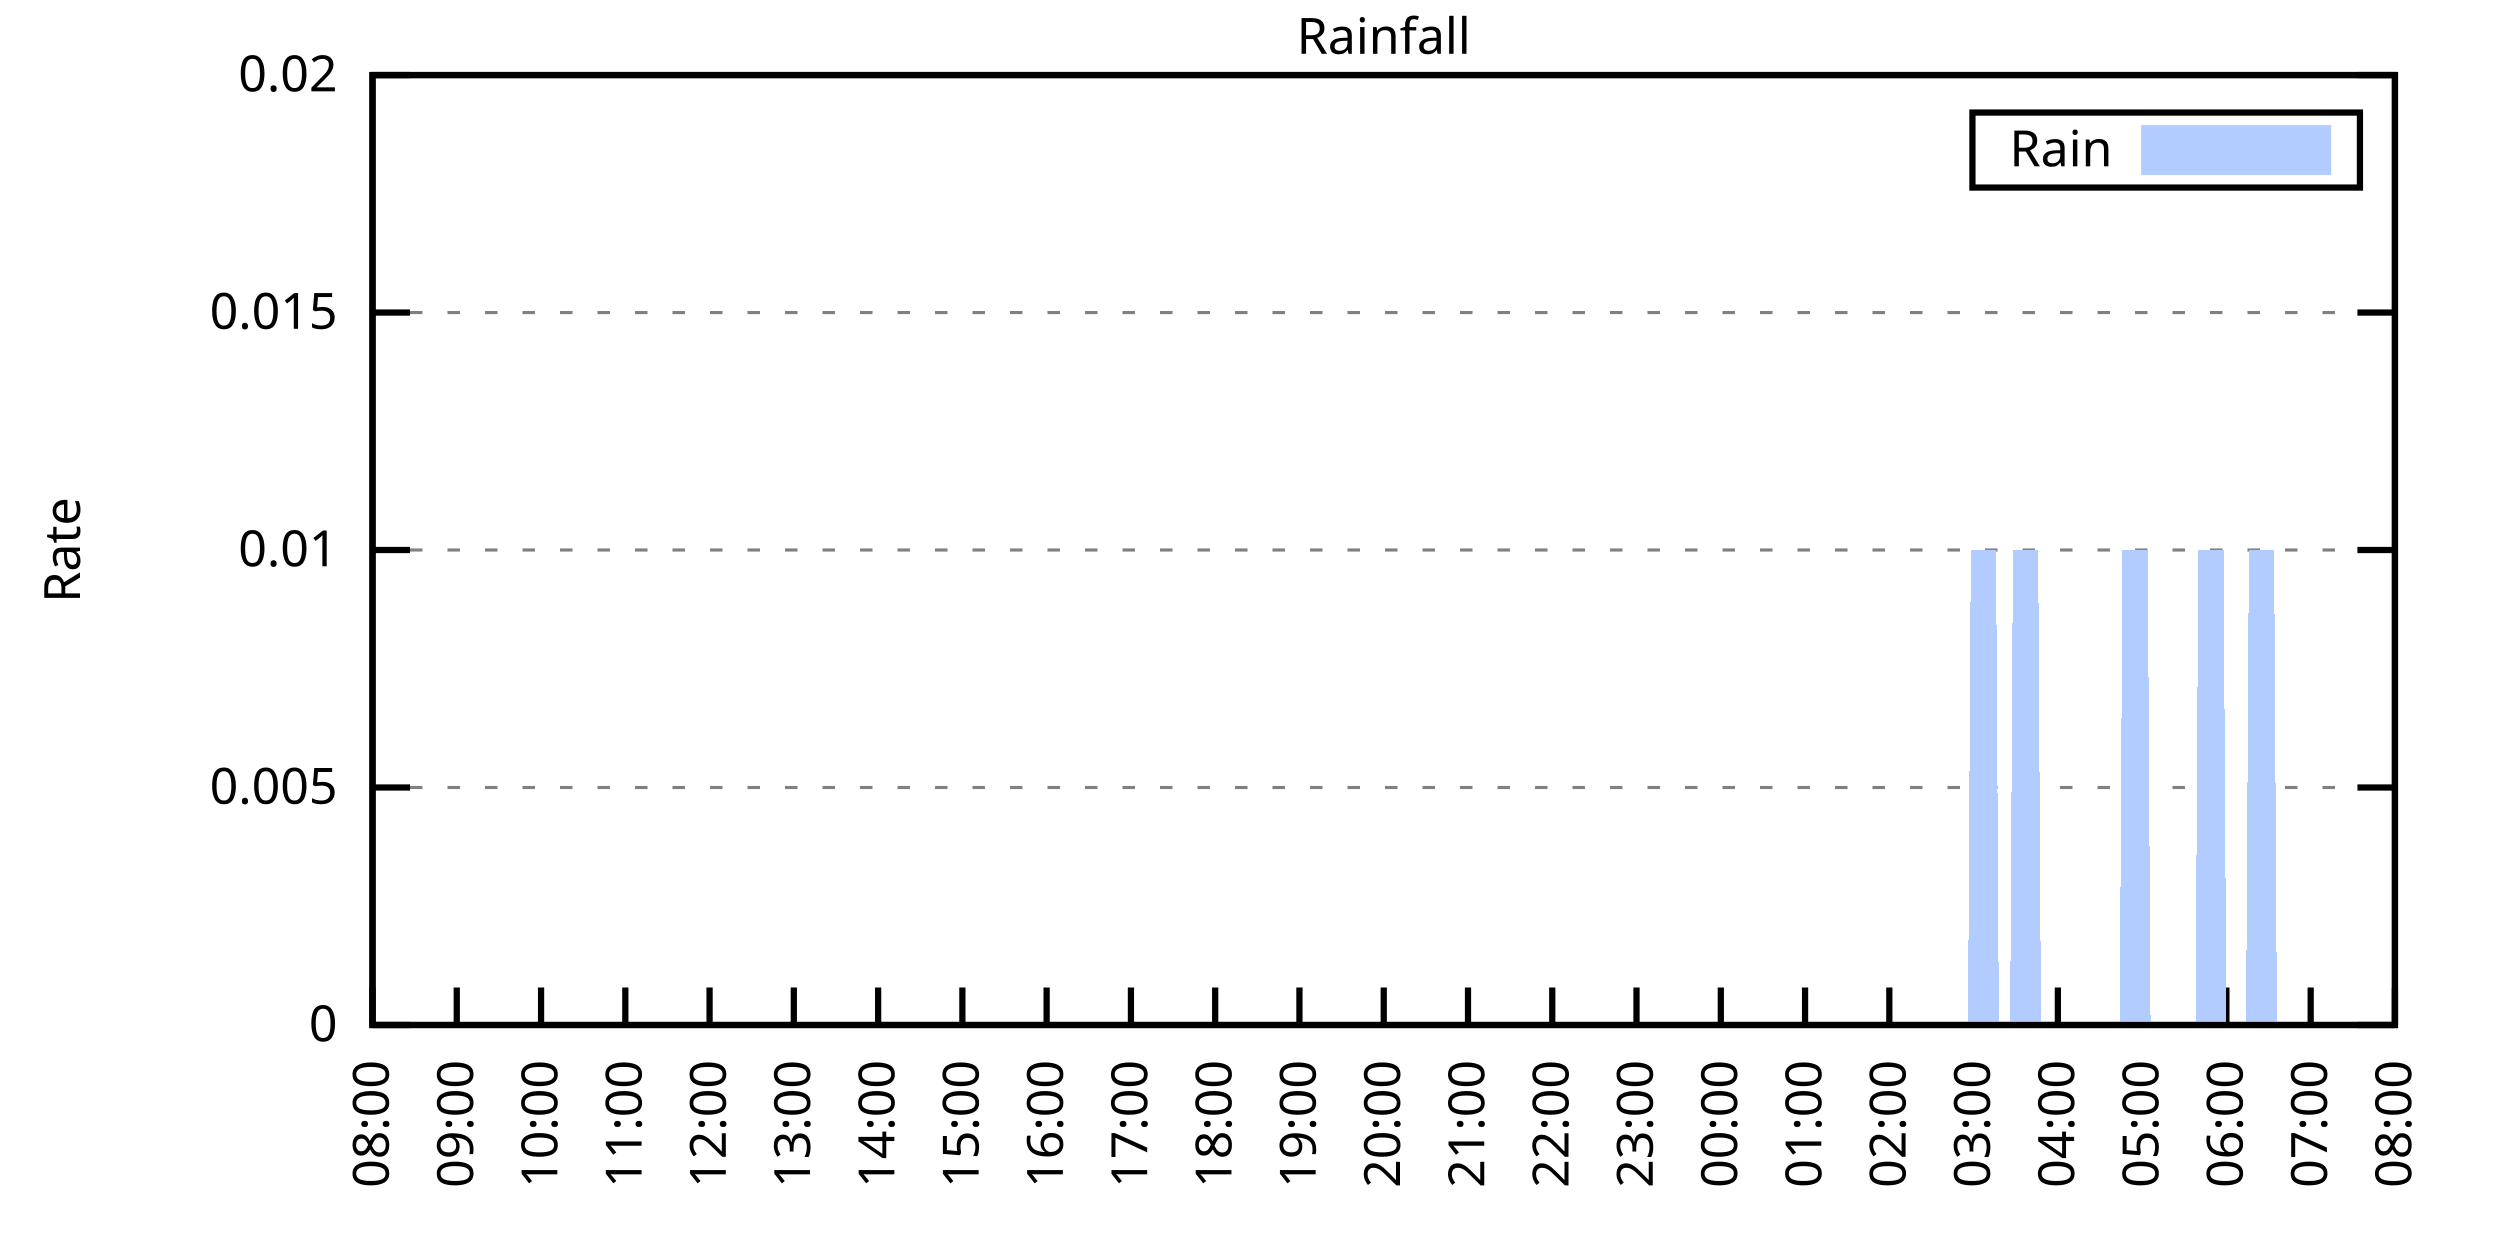
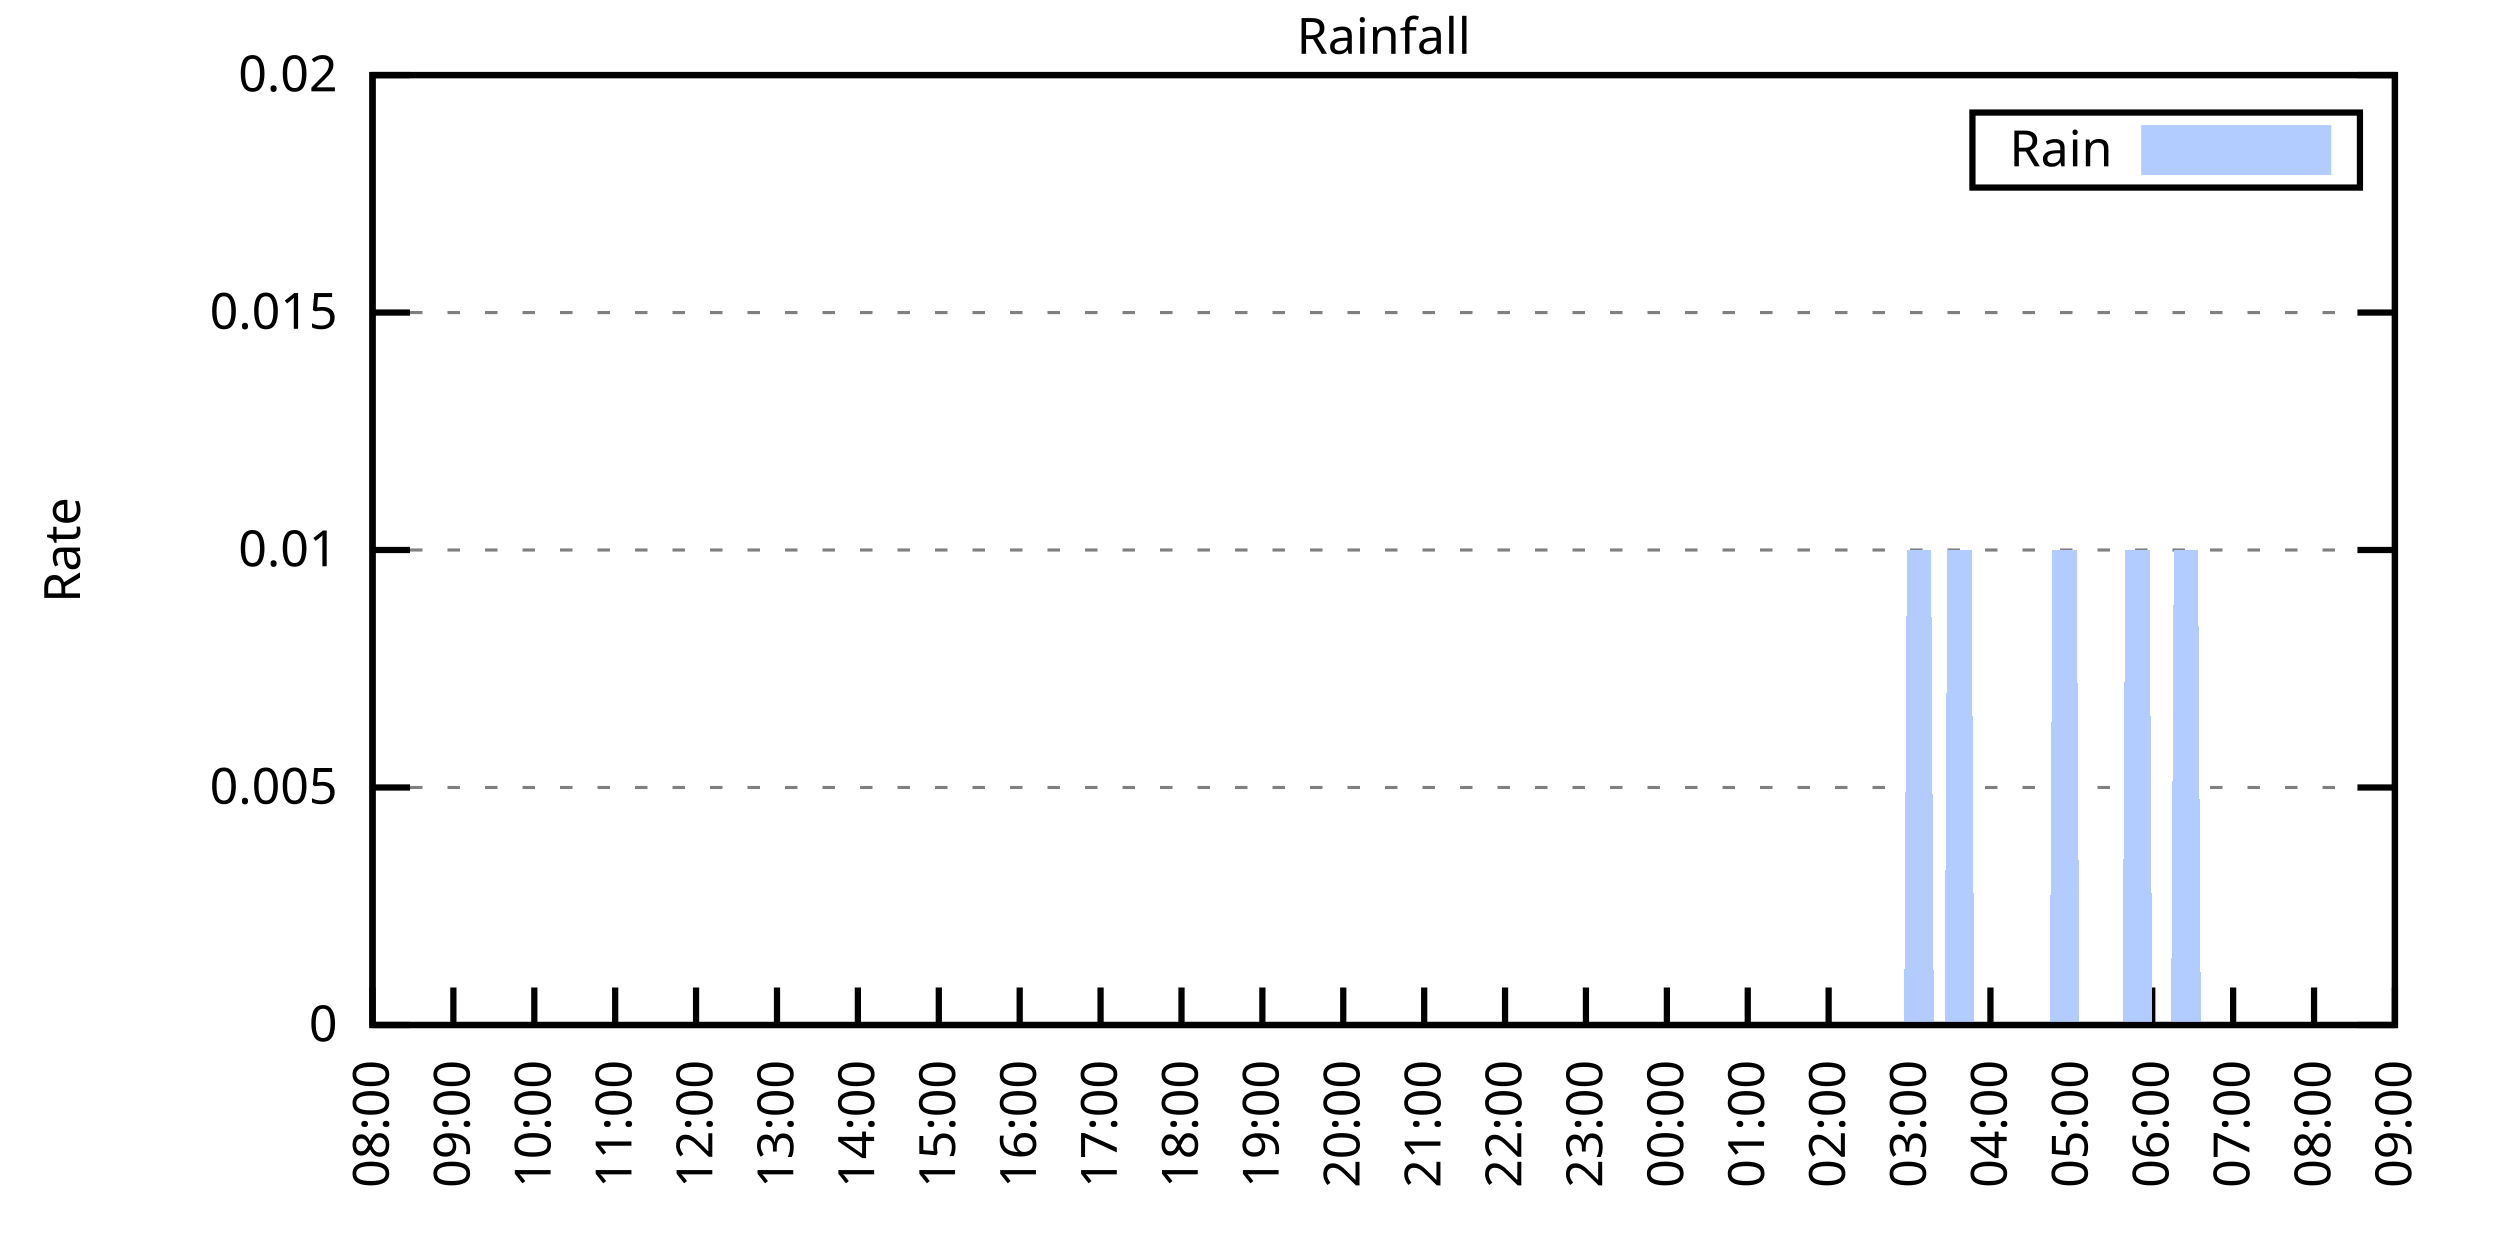
<svg xmlns="http://www.w3.org/2000/svg" xmlns:xlink="http://www.w3.org/1999/xlink" width="400" height="200" viewBox="0 0 400 200">
  <g id="gnuplot_canvas">
    <rect x="0" y="0" width="400" height="200" fill="none" />
    <defs>
      <circle id="gpDot" r="0.5" stroke-width="0.5" stroke="currentColor" />
      <path id="gpPt0" stroke-width="0.333" stroke="currentColor" d="M-1,0 h2 M0,-1 v2" />
      <path id="gpPt1" stroke-width="0.333" stroke="currentColor" d="M-1,-1 L1,1 M1,-1 L-1,1" />
      <path id="gpPt2" stroke-width="0.333" stroke="currentColor" d="M-1,0 L1,0 M0,-1 L0,1 M-1,-1 L1,1 M-1,1 L1,-1" />
      <rect id="gpPt3" stroke-width="0.333" stroke="currentColor" x="-1" y="-1" width="2" height="2" />
      <rect id="gpPt4" stroke-width="0.333" stroke="currentColor" fill="currentColor" x="-1" y="-1" width="2" height="2" />
      <circle id="gpPt5" stroke-width="0.333" stroke="currentColor" cx="0" cy="0" r="1" />
      <use xlink:href="#gpPt5" id="gpPt6" fill="currentColor" stroke="none" />
      <path id="gpPt7" stroke-width="0.333" stroke="currentColor" d="M0,-1.33 L-1.33,0.67 L1.33,0.67 z" />
      <use xlink:href="#gpPt7" id="gpPt8" fill="currentColor" stroke="none" />
      <use xlink:href="#gpPt7" id="gpPt9" stroke="currentColor" transform="rotate(180)" />
      <use xlink:href="#gpPt9" id="gpPt10" fill="currentColor" stroke="none" />
      <use xlink:href="#gpPt3" id="gpPt11" stroke="currentColor" transform="rotate(45)" />
      <use xlink:href="#gpPt11" id="gpPt12" fill="currentColor" stroke="none" />
      <path id="gpPt13" stroke-width="0.333" stroke="currentColor" d="M0,1.330 L1.265,0.411 L0.782,-1.067 L-0.782,-1.076 L-1.265,0.411 z" />
      <use xlink:href="#gpPt13" id="gpPt14" fill="currentColor" stroke="none" />
      <filter id="textbox" filterUnits="objectBoundingBox" x="0" y="0" height="1" width="1">
        <feFlood flood-color="white" flood-opacity="1" result="bgnd" />
        <feComposite in="SourceGraphic" in2="bgnd" operator="atop" />
      </filter>
      <filter id="greybox" filterUnits="objectBoundingBox" x="0" y="0" height="1" width="1">
        <feFlood flood-color="lightgrey" flood-opacity="1" result="grey" />
        <feComposite in="SourceGraphic" in2="grey" operator="atop" />
      </filter>
    </defs>
    <g fill="none" color="white" stroke="currentColor" stroke-width="1.00" stroke-linecap="butt" stroke-linejoin="miter">
</g>
    <g fill="none" color="black" stroke="currentColor" stroke-width="1.00" stroke-linecap="butt" stroke-linejoin="miter">
      <g stroke="none" shape-rendering="crispEdges">
        <polygon fill="rgb(255, 255, 255)" points="59.60,164.00 383.18,164.00 383.18,12.02 59.60,12.02 " />
      </g>
    </g>
    <g fill="none" color="black" stroke="currentColor" stroke-width="1.00" stroke-linecap="butt" stroke-linejoin="miter">
</g>
    <g fill="none" color="black" stroke="black" stroke-width="0.50" stroke-linecap="butt" stroke-linejoin="miter">
</g>
    <g fill="none" color="gray" stroke="currentColor" stroke-width="0.50" stroke-linecap="butt" stroke-linejoin="miter">
      <path stroke="gray" stroke-dasharray="2,4" class="gridline" d="M59.60,164.00 L383.19,164.00  " />
    </g>
    <g fill="none" color="gray" stroke="gray" stroke-width="1.00" stroke-linecap="butt" stroke-linejoin="miter">
</g>
    <g fill="none" color="black" stroke="currentColor" stroke-width="1.00" stroke-linecap="butt" stroke-linejoin="miter">
      <path stroke="black" d="M59.60,164.00 L65.60,164.00 M383.19,164.00 L377.19,164.00  " />
      <g transform="translate(54.00,166.60)" stroke="none" fill="black" font-family="Sans" font-size="8.00" text-anchor="end">
        <text>
          <tspan font-family="Sans"> 0</tspan>
        </text>
      </g>
    </g>
    <g fill="none" color="black" stroke="currentColor" stroke-width="1.00" stroke-linecap="butt" stroke-linejoin="miter">
</g>
    <g fill="none" color="black" stroke="black" stroke-width="0.50" stroke-linecap="butt" stroke-linejoin="miter">
</g>
    <g fill="none" color="gray" stroke="currentColor" stroke-width="0.50" stroke-linecap="butt" stroke-linejoin="miter">
      <path stroke="gray" stroke-dasharray="2,4" class="gridline" d="M59.60,126.00 L383.19,126.00  " />
    </g>
    <g fill="none" color="gray" stroke="gray" stroke-width="1.00" stroke-linecap="butt" stroke-linejoin="miter">
</g>
    <g fill="none" color="black" stroke="currentColor" stroke-width="1.00" stroke-linecap="butt" stroke-linejoin="miter">
      <path stroke="black" d="M59.60,126.00 L65.60,126.00 M383.19,126.00 L377.19,126.00  " />
      <g transform="translate(54.00,128.60)" stroke="none" fill="black" font-family="Sans" font-size="8.00" text-anchor="end">
        <text>
          <tspan font-family="Sans"> 0.005</tspan>
        </text>
      </g>
    </g>
    <g fill="none" color="black" stroke="currentColor" stroke-width="1.00" stroke-linecap="butt" stroke-linejoin="miter">
</g>
    <g fill="none" color="black" stroke="black" stroke-width="0.50" stroke-linecap="butt" stroke-linejoin="miter">
</g>
    <g fill="none" color="gray" stroke="currentColor" stroke-width="0.50" stroke-linecap="butt" stroke-linejoin="miter">
      <path stroke="gray" stroke-dasharray="2,4" class="gridline" d="M59.60,88.00 L383.19,88.00  " />
    </g>
    <g fill="none" color="gray" stroke="gray" stroke-width="1.00" stroke-linecap="butt" stroke-linejoin="miter">
</g>
    <g fill="none" color="black" stroke="currentColor" stroke-width="1.00" stroke-linecap="butt" stroke-linejoin="miter">
      <path stroke="black" d="M59.60,88.00 L65.60,88.00 M383.19,88.00 L377.19,88.00  " />
      <g transform="translate(54.00,90.60)" stroke="none" fill="black" font-family="Sans" font-size="8.00" text-anchor="end">
        <text>
          <tspan font-family="Sans"> 0.01</tspan>
        </text>
      </g>
    </g>
    <g fill="none" color="black" stroke="currentColor" stroke-width="1.00" stroke-linecap="butt" stroke-linejoin="miter">
</g>
    <g fill="none" color="black" stroke="black" stroke-width="0.50" stroke-linecap="butt" stroke-linejoin="miter">
</g>
    <g fill="none" color="gray" stroke="currentColor" stroke-width="0.50" stroke-linecap="butt" stroke-linejoin="miter">
      <path stroke="gray" stroke-dasharray="2,4" class="gridline" d="M59.60,50.01 L383.19,50.01  " />
    </g>
    <g fill="none" color="gray" stroke="gray" stroke-width="1.00" stroke-linecap="butt" stroke-linejoin="miter">
</g>
    <g fill="none" color="black" stroke="currentColor" stroke-width="1.00" stroke-linecap="butt" stroke-linejoin="miter">
      <path stroke="black" d="M59.60,50.01 L65.60,50.01 M383.19,50.01 L377.19,50.01  " />
      <g transform="translate(54.00,52.61)" stroke="none" fill="black" font-family="Sans" font-size="8.00" text-anchor="end">
        <text>
          <tspan font-family="Sans"> 0.015</tspan>
        </text>
      </g>
    </g>
    <g fill="none" color="black" stroke="currentColor" stroke-width="1.00" stroke-linecap="butt" stroke-linejoin="miter">
</g>
    <g fill="none" color="black" stroke="black" stroke-width="0.50" stroke-linecap="butt" stroke-linejoin="miter">
</g>
    <g fill="none" color="gray" stroke="currentColor" stroke-width="0.50" stroke-linecap="butt" stroke-linejoin="miter">
      <path stroke="gray" stroke-dasharray="2,4" class="gridline" d="M59.60,12.01 L383.19,12.01  " />
    </g>
    <g fill="none" color="gray" stroke="gray" stroke-width="1.00" stroke-linecap="butt" stroke-linejoin="miter">
</g>
    <g fill="none" color="black" stroke="currentColor" stroke-width="1.00" stroke-linecap="butt" stroke-linejoin="miter">
      <path stroke="black" d="M59.60,12.01 L65.60,12.01 M383.19,12.01 L377.19,12.01  " />
      <g transform="translate(54.00,14.61)" stroke="none" fill="black" font-family="Sans" font-size="8.00" text-anchor="end">
        <text>
          <tspan font-family="Sans"> 0.02</tspan>
        </text>
      </g>
    </g>
    <g fill="none" color="black" stroke="currentColor" stroke-width="1.00" stroke-linecap="butt" stroke-linejoin="miter">
      <path stroke="black" d="M59.60,164.00 L59.60,158.00  " />
      <g transform="translate(62.20,169.60) rotate(270.00)" stroke="none" fill="black" font-family="Sans" font-size="8.00" text-anchor="end">
        <text>
          <tspan font-family="Sans">08:00</tspan>
        </text>
      </g>
    </g>
    <g fill="none" color="black" stroke="currentColor" stroke-width="1.00" stroke-linecap="butt" stroke-linejoin="miter">
-       <path stroke="black" d="M73.08,164.00 L73.08,158.00  " />
-       <g transform="translate(75.68,169.60) rotate(270.00)" stroke="none" fill="black" font-family="Sans" font-size="8.00" text-anchor="end">
+       <path stroke="black" d="M72.54,164.00 L72.54,158.00  " />
+       <g transform="translate(75.14,169.60) rotate(270.00)" stroke="none" fill="black" font-family="Sans" font-size="8.00" text-anchor="end">
        <text>
          <tspan font-family="Sans">09:00</tspan>
        </text>
      </g>
    </g>
    <g fill="none" color="black" stroke="currentColor" stroke-width="1.00" stroke-linecap="butt" stroke-linejoin="miter">
-       <path stroke="black" d="M86.57,164.00 L86.57,158.00  " />
-       <g transform="translate(89.17,169.60) rotate(270.00)" stroke="none" fill="black" font-family="Sans" font-size="8.00" text-anchor="end">
+       <path stroke="black" d="M85.49,164.00 L85.49,158.00  " />
+       <g transform="translate(88.09,169.60) rotate(270.00)" stroke="none" fill="black" font-family="Sans" font-size="8.00" text-anchor="end">
        <text>
          <tspan font-family="Sans">10:00</tspan>
        </text>
      </g>
    </g>
    <g fill="none" color="black" stroke="currentColor" stroke-width="1.00" stroke-linecap="butt" stroke-linejoin="miter">
-       <path stroke="black" d="M100.05,164.00 L100.05,158.00  " />
-       <g transform="translate(102.65,169.60) rotate(270.00)" stroke="none" fill="black" font-family="Sans" font-size="8.00" text-anchor="end">
+       <path stroke="black" d="M98.43,164.00 L98.43,158.00  " />
+       <g transform="translate(101.03,169.60) rotate(270.00)" stroke="none" fill="black" font-family="Sans" font-size="8.00" text-anchor="end">
        <text>
          <tspan font-family="Sans">11:00</tspan>
        </text>
      </g>
    </g>
    <g fill="none" color="black" stroke="currentColor" stroke-width="1.00" stroke-linecap="butt" stroke-linejoin="miter">
-       <path stroke="black" d="M113.53,164.00 L113.53,158.00  " />
-       <g transform="translate(116.13,169.60) rotate(270.00)" stroke="none" fill="black" font-family="Sans" font-size="8.00" text-anchor="end">
+       <path stroke="black" d="M111.37,164.00 L111.37,158.00  " />
+       <g transform="translate(113.97,169.60) rotate(270.00)" stroke="none" fill="black" font-family="Sans" font-size="8.00" text-anchor="end">
        <text>
          <tspan font-family="Sans">12:00</tspan>
        </text>
      </g>
    </g>
    <g fill="none" color="black" stroke="currentColor" stroke-width="1.00" stroke-linecap="butt" stroke-linejoin="miter">
-       <path stroke="black" d="M127.01,164.00 L127.01,158.00  " />
-       <g transform="translate(129.61,169.60) rotate(270.00)" stroke="none" fill="black" font-family="Sans" font-size="8.00" text-anchor="end">
+       <path stroke="black" d="M124.32,164.00 L124.32,158.00  " />
+       <g transform="translate(126.92,169.60) rotate(270.00)" stroke="none" fill="black" font-family="Sans" font-size="8.00" text-anchor="end">
        <text>
          <tspan font-family="Sans">13:00</tspan>
        </text>
      </g>
    </g>
    <g fill="none" color="black" stroke="currentColor" stroke-width="1.00" stroke-linecap="butt" stroke-linejoin="miter">
-       <path stroke="black" d="M140.50,164.00 L140.50,158.00  " />
-       <g transform="translate(143.10,169.60) rotate(270.00)" stroke="none" fill="black" font-family="Sans" font-size="8.00" text-anchor="end">
+       <path stroke="black" d="M137.26,164.00 L137.26,158.00  " />
+       <g transform="translate(139.86,169.60) rotate(270.00)" stroke="none" fill="black" font-family="Sans" font-size="8.00" text-anchor="end">
        <text>
          <tspan font-family="Sans">14:00</tspan>
        </text>
      </g>
    </g>
    <g fill="none" color="black" stroke="currentColor" stroke-width="1.00" stroke-linecap="butt" stroke-linejoin="miter">
-       <path stroke="black" d="M153.98,164.00 L153.98,158.00  " />
-       <g transform="translate(156.58,169.60) rotate(270.00)" stroke="none" fill="black" font-family="Sans" font-size="8.00" text-anchor="end">
+       <path stroke="black" d="M150.21,164.00 L150.21,158.00  " />
+       <g transform="translate(152.81,169.60) rotate(270.00)" stroke="none" fill="black" font-family="Sans" font-size="8.00" text-anchor="end">
        <text>
          <tspan font-family="Sans">15:00</tspan>
        </text>
      </g>
    </g>
    <g fill="none" color="black" stroke="currentColor" stroke-width="1.00" stroke-linecap="butt" stroke-linejoin="miter">
-       <path stroke="black" d="M167.46,164.00 L167.46,158.00  " />
-       <g transform="translate(170.06,169.60) rotate(270.00)" stroke="none" fill="black" font-family="Sans" font-size="8.00" text-anchor="end">
+       <path stroke="black" d="M163.15,164.00 L163.15,158.00  " />
+       <g transform="translate(165.75,169.60) rotate(270.00)" stroke="none" fill="black" font-family="Sans" font-size="8.00" text-anchor="end">
        <text>
          <tspan font-family="Sans">16:00</tspan>
        </text>
      </g>
    </g>
    <g fill="none" color="black" stroke="currentColor" stroke-width="1.00" stroke-linecap="butt" stroke-linejoin="miter">
-       <path stroke="black" d="M180.95,164.00 L180.95,158.00  " />
-       <g transform="translate(183.55,169.60) rotate(270.00)" stroke="none" fill="black" font-family="Sans" font-size="8.00" text-anchor="end">
+       <path stroke="black" d="M176.09,164.00 L176.09,158.00  " />
+       <g transform="translate(178.69,169.60) rotate(270.00)" stroke="none" fill="black" font-family="Sans" font-size="8.00" text-anchor="end">
        <text>
          <tspan font-family="Sans">17:00</tspan>
        </text>
      </g>
    </g>
    <g fill="none" color="black" stroke="currentColor" stroke-width="1.00" stroke-linecap="butt" stroke-linejoin="miter">
-       <path stroke="black" d="M194.43,164.00 L194.43,158.00  " />
-       <g transform="translate(197.03,169.60) rotate(270.00)" stroke="none" fill="black" font-family="Sans" font-size="8.00" text-anchor="end">
+       <path stroke="black" d="M189.04,164.00 L189.04,158.00  " />
+       <g transform="translate(191.64,169.60) rotate(270.00)" stroke="none" fill="black" font-family="Sans" font-size="8.00" text-anchor="end">
        <text>
          <tspan font-family="Sans">18:00</tspan>
        </text>
      </g>
    </g>
    <g fill="none" color="black" stroke="currentColor" stroke-width="1.00" stroke-linecap="butt" stroke-linejoin="miter">
-       <path stroke="black" d="M207.91,164.00 L207.91,158.00  " />
-       <g transform="translate(210.51,169.60) rotate(270.00)" stroke="none" fill="black" font-family="Sans" font-size="8.00" text-anchor="end">
+       <path stroke="black" d="M201.98,164.00 L201.98,158.00  " />
+       <g transform="translate(204.58,169.60) rotate(270.00)" stroke="none" fill="black" font-family="Sans" font-size="8.00" text-anchor="end">
        <text>
          <tspan font-family="Sans">19:00</tspan>
        </text>
      </g>
    </g>
    <g fill="none" color="black" stroke="currentColor" stroke-width="1.00" stroke-linecap="butt" stroke-linejoin="miter">
-       <path stroke="black" d="M221.40,164.00 L221.40,158.00  " />
-       <g transform="translate(224.00,169.60) rotate(270.00)" stroke="none" fill="black" font-family="Sans" font-size="8.00" text-anchor="end">
+       <path stroke="black" d="M214.92,164.00 L214.92,158.00  " />
+       <g transform="translate(217.52,169.60) rotate(270.00)" stroke="none" fill="black" font-family="Sans" font-size="8.00" text-anchor="end">
        <text>
          <tspan font-family="Sans">20:00</tspan>
        </text>
      </g>
    </g>
    <g fill="none" color="black" stroke="currentColor" stroke-width="1.00" stroke-linecap="butt" stroke-linejoin="miter">
-       <path stroke="black" d="M234.88,164.00 L234.88,158.00  " />
-       <g transform="translate(237.48,169.60) rotate(270.00)" stroke="none" fill="black" font-family="Sans" font-size="8.00" text-anchor="end">
+       <path stroke="black" d="M227.87,164.00 L227.87,158.00  " />
+       <g transform="translate(230.47,169.60) rotate(270.00)" stroke="none" fill="black" font-family="Sans" font-size="8.00" text-anchor="end">
        <text>
          <tspan font-family="Sans">21:00</tspan>
        </text>
      </g>
    </g>
    <g fill="none" color="black" stroke="currentColor" stroke-width="1.00" stroke-linecap="butt" stroke-linejoin="miter">
-       <path stroke="black" d="M248.36,164.00 L248.36,158.00  " />
-       <g transform="translate(250.96,169.60) rotate(270.00)" stroke="none" fill="black" font-family="Sans" font-size="8.00" text-anchor="end">
+       <path stroke="black" d="M240.81,164.00 L240.81,158.00  " />
+       <g transform="translate(243.41,169.60) rotate(270.00)" stroke="none" fill="black" font-family="Sans" font-size="8.00" text-anchor="end">
        <text>
          <tspan font-family="Sans">22:00</tspan>
        </text>
      </g>
    </g>
    <g fill="none" color="black" stroke="currentColor" stroke-width="1.00" stroke-linecap="butt" stroke-linejoin="miter">
-       <path stroke="black" d="M261.84,164.00 L261.84,158.00  " />
-       <g transform="translate(264.44,169.60) rotate(270.00)" stroke="none" fill="black" font-family="Sans" font-size="8.00" text-anchor="end">
+       <path stroke="black" d="M253.75,164.00 L253.75,158.00  " />
+       <g transform="translate(256.35,169.60) rotate(270.00)" stroke="none" fill="black" font-family="Sans" font-size="8.00" text-anchor="end">
        <text>
          <tspan font-family="Sans">23:00</tspan>
        </text>
      </g>
    </g>
    <g fill="none" color="black" stroke="currentColor" stroke-width="1.00" stroke-linecap="butt" stroke-linejoin="miter">
-       <path stroke="black" d="M275.33,164.00 L275.33,158.00  " />
-       <g transform="translate(277.93,169.60) rotate(270.00)" stroke="none" fill="black" font-family="Sans" font-size="8.00" text-anchor="end">
+       <path stroke="black" d="M266.70,164.00 L266.70,158.00  " />
+       <g transform="translate(269.30,169.60) rotate(270.00)" stroke="none" fill="black" font-family="Sans" font-size="8.00" text-anchor="end">
        <text>
          <tspan font-family="Sans">00:00</tspan>
        </text>
      </g>
    </g>
    <g fill="none" color="black" stroke="currentColor" stroke-width="1.00" stroke-linecap="butt" stroke-linejoin="miter">
-       <path stroke="black" d="M288.81,164.00 L288.81,158.00  " />
-       <g transform="translate(291.41,169.60) rotate(270.00)" stroke="none" fill="black" font-family="Sans" font-size="8.00" text-anchor="end">
+       <path stroke="black" d="M279.64,164.00 L279.64,158.00  " />
+       <g transform="translate(282.24,169.60) rotate(270.00)" stroke="none" fill="black" font-family="Sans" font-size="8.00" text-anchor="end">
        <text>
          <tspan font-family="Sans">01:00</tspan>
        </text>
      </g>
    </g>
    <g fill="none" color="black" stroke="currentColor" stroke-width="1.00" stroke-linecap="butt" stroke-linejoin="miter">
-       <path stroke="black" d="M302.29,164.00 L302.29,158.00  " />
-       <g transform="translate(304.89,169.60) rotate(270.00)" stroke="none" fill="black" font-family="Sans" font-size="8.00" text-anchor="end">
+       <path stroke="black" d="M292.58,164.00 L292.58,158.00  " />
+       <g transform="translate(295.18,169.60) rotate(270.00)" stroke="none" fill="black" font-family="Sans" font-size="8.00" text-anchor="end">
        <text>
          <tspan font-family="Sans">02:00</tspan>
        </text>
      </g>
    </g>
    <g fill="none" color="black" stroke="currentColor" stroke-width="1.00" stroke-linecap="butt" stroke-linejoin="miter">
-       <path stroke="black" d="M315.78,164.00 L315.78,158.00  " />
-       <g transform="translate(318.38,169.60) rotate(270.00)" stroke="none" fill="black" font-family="Sans" font-size="8.00" text-anchor="end">
+       <path stroke="black" d="M305.53,164.00 L305.53,158.00  " />
+       <g transform="translate(308.13,169.60) rotate(270.00)" stroke="none" fill="black" font-family="Sans" font-size="8.00" text-anchor="end">
        <text>
          <tspan font-family="Sans">03:00</tspan>
        </text>
      </g>
    </g>
    <g fill="none" color="black" stroke="currentColor" stroke-width="1.00" stroke-linecap="butt" stroke-linejoin="miter">
-       <path stroke="black" d="M329.26,164.00 L329.26,158.00  " />
-       <g transform="translate(331.86,169.60) rotate(270.00)" stroke="none" fill="black" font-family="Sans" font-size="8.00" text-anchor="end">
+       <path stroke="black" d="M318.47,164.00 L318.47,158.00  " />
+       <g transform="translate(321.07,169.60) rotate(270.00)" stroke="none" fill="black" font-family="Sans" font-size="8.00" text-anchor="end">
        <text>
          <tspan font-family="Sans">04:00</tspan>
        </text>
      </g>
    </g>
    <g fill="none" color="black" stroke="currentColor" stroke-width="1.00" stroke-linecap="butt" stroke-linejoin="miter">
-       <path stroke="black" d="M342.74,164.00 L342.74,158.00  " />
-       <g transform="translate(345.34,169.60) rotate(270.00)" stroke="none" fill="black" font-family="Sans" font-size="8.00" text-anchor="end">
+       <path stroke="black" d="M331.42,164.00 L331.42,158.00  " />
+       <g transform="translate(334.02,169.60) rotate(270.00)" stroke="none" fill="black" font-family="Sans" font-size="8.00" text-anchor="end">
        <text>
          <tspan font-family="Sans">05:00</tspan>
        </text>
      </g>
    </g>
    <g fill="none" color="black" stroke="currentColor" stroke-width="1.00" stroke-linecap="butt" stroke-linejoin="miter">
-       <path stroke="black" d="M356.22,164.00 L356.22,158.00  " />
-       <g transform="translate(358.82,169.60) rotate(270.00)" stroke="none" fill="black" font-family="Sans" font-size="8.00" text-anchor="end">
+       <path stroke="black" d="M344.36,164.00 L344.36,158.00  " />
+       <g transform="translate(346.96,169.60) rotate(270.00)" stroke="none" fill="black" font-family="Sans" font-size="8.00" text-anchor="end">
        <text>
          <tspan font-family="Sans">06:00</tspan>
        </text>
      </g>
    </g>
    <g fill="none" color="black" stroke="currentColor" stroke-width="1.00" stroke-linecap="butt" stroke-linejoin="miter">
-       <path stroke="black" d="M369.71,164.00 L369.71,158.00  " />
-       <g transform="translate(372.31,169.60) rotate(270.00)" stroke="none" fill="black" font-family="Sans" font-size="8.00" text-anchor="end">
+       <path stroke="black" d="M357.30,164.00 L357.30,158.00  " />
+       <g transform="translate(359.90,169.60) rotate(270.00)" stroke="none" fill="black" font-family="Sans" font-size="8.00" text-anchor="end">
        <text>
          <tspan font-family="Sans">07:00</tspan>
+         </text>
+       </g>
+     </g>
+     <g fill="none" color="black" stroke="currentColor" stroke-width="1.00" stroke-linecap="butt" stroke-linejoin="miter">
+       <path stroke="black" d="M370.25,164.00 L370.25,158.00  " />
+       <g transform="translate(372.85,169.60) rotate(270.00)" stroke="none" fill="black" font-family="Sans" font-size="8.00" text-anchor="end">
+         <text>
+           <tspan font-family="Sans">08:00</tspan>
        </text>
      </g>
    </g>
    <g fill="none" color="black" stroke="currentColor" stroke-width="1.00" stroke-linecap="butt" stroke-linejoin="miter">
      <path stroke="black" d="M383.19,164.00 L383.19,158.00  " />
      <g transform="translate(385.79,169.60) rotate(270.00)" stroke="none" fill="black" font-family="Sans" font-size="8.00" text-anchor="end">
        <text>
-           <tspan font-family="Sans">08:00</tspan>
+           <tspan font-family="Sans">09:00</tspan>
        </text>
      </g>
    </g>
    <g fill="none" color="black" stroke="currentColor" stroke-width="1.00" stroke-linecap="butt" stroke-linejoin="miter">
</g>
    <g fill="none" color="black" stroke="currentColor" stroke-width="1.00" stroke-linecap="butt" stroke-linejoin="miter">
      <path stroke="black" d="M59.60,12.01 L59.60,164.00 L383.19,164.00 L383.19,12.01 L59.60,12.01 Z  " />
    </g>
    <g fill="none" color="black" stroke="currentColor" stroke-width="1.00" stroke-linecap="butt" stroke-linejoin="miter">
</g>
    <g fill="none" color="black" stroke="currentColor" stroke-width="1.00" stroke-linecap="butt" stroke-linejoin="miter">
      <path stroke="black" d="M315.59,30.01 L315.59,18.01 L377.59,18.01 L377.59,30.01 L315.59,30.01 Z  " />
    </g>
    <g id="Rainfall_plot_1">
      <g fill="none" color="white" stroke="black" stroke-width="2.00" stroke-linecap="butt" stroke-linejoin="miter">
</g>
      <g fill="none" color="black" stroke="currentColor" stroke-width="2.00" stroke-linecap="butt" stroke-linejoin="miter">
        <g transform="translate(337.99,26.61)" stroke="none" fill="black" font-family="Sans" font-size="8.00" text-anchor="end">
          <text>
            <tspan font-family="Sans">Rain</tspan>
          </text>
        </g>
      </g>
      <g fill="none" color="black" stroke="currentColor" stroke-width="2.00" stroke-linecap="butt" stroke-linejoin="miter">
        <g stroke="none" shape-rendering="crispEdges">
          <polygon fill="rgb(178, 204, 255)" points="343.59,27.01 371.99,27.01 371.99,21.01 343.59,21.01 " />
        </g>
        <path stroke="rgb(178, 204, 255)" d="M343.59,27.01 L371.99,27.01 L371.99,21.01 L343.59,21.01 L343.59,27.01 Z  " />
      </g>
      <g fill="none" color="black" stroke="currentColor" stroke-width="2.00" stroke-linecap="butt" stroke-linejoin="miter">
        <g stroke="none" shape-rendering="crispEdges">
-           <polygon fill="rgb(178, 204, 255)" points="60.05,164.00 60.50,164.00 60.95,164.00 61.40,164.00 61.85,164.00 62.30,164.00 62.75,164.00 63.20,164.00 63.64,164.00 64.09,164.00 64.54,164.00 64.99,164.00 65.44,164.00 65.89,164.00 66.34,164.00 66.79,164.00 67.24,164.00 67.69,164.00 68.14,164.00 68.59,164.00 69.04,164.00 69.49,164.00 69.94,164.00 70.39,164.00 70.84,164.00 71.29,164.00 71.73,164.00 72.18,164.00 72.63,164.00 73.08,164.00 73.53,164.00 73.98,164.00 74.43,164.00 74.88,164.00 75.33,164.00 75.78,164.00 76.23,164.00 76.68,164.00 77.13,164.00 77.58,164.00 78.03,164.00 78.48,164.00 78.93,164.00 79.37,164.00 79.82,164.00 80.27,164.00 80.72,164.00 81.17,164.00 81.62,164.00 82.07,164.00 82.52,164.00 82.97,164.00 83.42,164.00 83.87,164.00 84.32,164.00 84.77,164.00 85.22,164.00 85.67,164.00 86.12,164.00 86.57,164.00 87.02,164.00 87.46,164.00 87.91,164.00 88.36,164.00 88.81,164.00 89.26,164.00 89.71,164.00 90.16,164.00 90.61,164.00 91.06,164.00 91.51,164.00 91.96,164.00 92.41,164.00 92.86,164.00 93.31,164.00 93.76,164.00 94.21,164.00 94.66,164.00 95.11,164.00 95.55,164.00 96.00,164.00 96.45,164.00 96.90,164.00 97.35,164.00 97.80,164.00 98.25,164.00 98.70,164.00 99.15,164.00 99.60,164.00 100.05,164.00 100.50,164.00 100.95,164.00 101.40,164.00 101.85,164.00 102.30,164.00 102.75,164.00 103.19,164.00 103.64,164.00 104.09,164.00 104.54,164.00 104.99,164.00 105.44,164.00 105.89,164.00 106.34,164.00 106.79,164.00 107.24,164.00 107.69,164.00 108.14,164.00 108.59,164.00 109.04,164.00 109.49,164.00 109.94,164.00 110.39,164.00 110.84,164.00 111.28,164.00 111.73,164.00 112.18,164.00 112.63,164.00 113.08,164.00 113.53,164.00 113.98,164.00 114.43,164.00 114.88,164.00 115.33,164.00 115.78,164.00 116.23,164.00 116.68,164.00 117.13,164.00 117.58,164.00 118.03,164.00 118.48,164.00 118.92,164.00 119.37,164.00 119.82,164.00 120.27,164.00 120.72,164.00 121.17,164.00 121.62,164.00 122.07,164.00 122.52,164.00 122.97,164.00 123.42,164.00 123.87,164.00 124.32,164.00 124.77,164.00 125.22,164.00 125.67,164.00 126.12,164.00 126.57,164.00 127.01,164.00 127.46,164.00 127.91,164.00 128.36,164.00 128.81,164.00 129.26,164.00 129.71,164.00 130.16,164.00 130.61,164.00 131.06,164.00 131.51,164.00 131.96,164.00 132.41,164.00 132.86,164.00 133.31,164.00 133.76,164.00 134.21,164.00 134.65,164.00 135.10,164.00 135.55,164.00 136.00,164.00 136.45,164.00 136.90,164.00 137.35,164.00 137.80,164.00 138.25,164.00 138.70,164.00 139.15,164.00 139.60,164.00 140.05,164.00 140.50,164.00 140.95,164.00 141.40,164.00 141.85,164.00 142.30,164.00 142.74,164.00 143.19,164.00 143.64,164.00 144.09,164.00 144.54,164.00 144.99,164.00 145.44,164.00 145.89,164.00 146.34,164.00 146.79,164.00 147.24,164.00 147.69,164.00 148.14,164.00 148.59,164.00 149.04,164.00 149.49,164.00 149.94,164.00 150.38,164.00 150.83,164.00 151.28,164.00 151.73,164.00 152.18,164.00 152.63,164.00 153.08,164.00 153.53,164.00 153.98,164.00 154.43,164.00 154.88,164.00 155.33,164.00 155.78,164.00 156.23,164.00 156.68,164.00 157.13,164.00 157.58,164.00 158.03,164.00 158.47,164.00 158.92,164.00 159.37,164.00 159.82,164.00 160.27,164.00 160.72,164.00 161.17,164.00 161.62,164.00 162.07,164.00 162.52,164.00 162.97,164.00 163.42,164.00 163.87,164.00 164.32,164.00 164.77,164.00 165.22,164.00 165.67,164.00 166.12,164.00 166.56,164.00 167.01,164.00 167.46,164.00 167.91,164.00 168.36,164.00 168.81,164.00 169.26,164.00 169.71,164.00 170.16,164.00 170.61,164.00 171.06,164.00 171.51,164.00 171.96,164.00 172.41,164.00 172.86,164.00 173.31,164.00 173.76,164.00 174.20,164.00 174.65,164.00 175.10,164.00 175.55,164.00 176.00,164.00 176.45,164.00 176.90,164.00 177.35,164.00 177.80,164.00 178.25,164.00 178.70,164.00 179.15,164.00 179.60,164.00 180.05,164.00 180.50,164.00 180.95,164.00 181.40,164.00 181.85,164.00 182.29,164.00 182.74,164.00 183.19,164.00 183.64,164.00 184.09,164.00 184.54,164.00 184.99,164.00 185.44,164.00 185.89,164.00 186.34,164.00 186.79,164.00 187.24,164.00 187.69,164.00 188.14,164.00 188.59,164.00 189.04,164.00 189.49,164.00 189.93,164.00 190.38,164.00 190.83,164.00 191.28,164.00 191.73,164.00 192.18,164.00 192.63,164.00 193.08,164.00 193.53,164.00 193.98,164.00 194.43,164.00 194.88,164.00 195.33,164.00 195.78,164.00 196.23,164.00 196.68,164.00 197.13,164.00 197.58,164.00 198.02,164.00 198.47,164.00 198.92,164.00 199.37,164.00 199.82,164.00 200.27,164.00 200.72,164.00 201.17,164.00 201.62,164.00 202.07,164.00 202.52,164.00 202.97,164.00 203.42,164.00 203.87,164.00 204.32,164.00 204.77,164.00 205.22,164.00 205.66,164.00 206.11,164.00 206.56,164.00 207.01,164.00 207.46,164.00 207.91,164.00 208.36,164.00 208.81,164.00 209.26,164.00 209.71,164.00 210.16,164.00 210.61,164.00 211.06,164.00 211.51,164.00 211.96,164.00 212.41,164.00 212.86,164.00 213.31,164.00 213.75,164.00 214.20,164.00 214.65,164.00 215.10,164.00 215.55,164.00 216.00,164.00 216.45,164.00 216.90,164.00 217.35,164.00 217.80,164.00 218.25,164.00 218.70,164.00 219.15,164.00 219.60,164.00 220.05,164.00 220.50,164.00 220.95,164.00 221.40,164.00 221.84,164.00 222.29,164.00 222.74,164.00 223.19,164.00 223.64,164.00 224.09,164.00 224.54,164.00 224.99,164.00 225.44,164.00 225.89,164.00 226.34,164.00 226.79,164.00 227.24,164.00 227.69,164.00 228.14,164.00 228.59,164.00 229.04,164.00 229.48,164.00 229.93,164.00 230.38,164.00 230.83,164.00 231.28,164.00 231.73,164.00 232.18,164.00 232.63,164.00 233.08,164.00 233.53,164.00 233.98,164.00 234.43,164.00 234.88,164.00 235.33,164.00 235.78,164.00 236.23,164.00 236.68,164.00 237.13,164.00 237.57,164.00 238.02,164.00 238.47,164.00 238.92,164.00 239.37,164.00 239.82,164.00 240.27,164.00 240.72,164.00 241.17,164.00 241.62,164.00 242.07,164.00 242.52,164.00 242.97,164.00 243.42,164.00 243.87,164.00 244.32,164.00 244.77,164.00 245.21,164.00 245.66,164.00 246.11,164.00 246.56,164.00 247.01,164.00 247.46,164.00 247.91,164.00 248.36,164.00 248.81,164.00 249.26,164.00 249.71,164.00 250.16,164.00 250.61,164.00 251.06,164.00 251.51,164.00 251.96,164.00 252.41,164.00 252.86,164.00 253.30,164.00 253.75,164.00 254.20,164.00 254.65,164.00 255.10,164.00 255.55,164.00 256.00,164.00 256.45,164.00 256.90,164.00 257.35,164.00 257.80,164.00 258.25,164.00 258.70,164.00 259.15,164.00 259.60,164.00 260.05,164.00 260.50,164.00 260.94,164.00 261.39,164.00 261.84,164.00 262.29,164.00 262.74,164.00 263.19,164.00 263.64,164.00 264.09,164.00 264.54,164.00 264.99,164.00 265.44,164.00 265.89,164.00 266.34,164.00 266.79,164.00 267.24,164.00 267.69,164.00 268.14,164.00 268.59,164.00 269.03,164.00 269.48,164.00 269.93,164.00 270.38,164.00 270.83,164.00 271.28,164.00 271.73,164.00 272.18,164.00 272.63,164.00 273.08,164.00 273.53,164.00 273.98,164.00 274.43,164.00 274.88,164.00 275.33,164.00 275.78,164.00 276.23,164.00 276.67,164.00 277.12,164.00 277.57,164.00 278.02,164.00 278.47,164.00 278.92,164.00 279.37,164.00 279.82,164.00 280.27,164.00 280.72,164.00 281.17,164.00 281.62,164.00 282.07,164.00 282.52,164.00 282.97,164.00 283.42,164.00 283.87,164.00 284.32,164.00 284.76,164.00 285.21,164.00 285.66,164.00 286.11,164.00 286.56,164.00 287.01,164.00 287.46,164.00 287.91,164.00 288.36,164.00 288.81,164.00 289.26,164.00 289.71,164.00 290.16,164.00 290.61,164.00 291.06,164.00 291.51,164.00 291.96,164.00 292.41,164.00 292.85,164.00 293.30,164.00 293.75,164.00 294.20,164.00 294.65,164.00 295.10,164.00 295.55,164.00 296.00,164.00 296.45,164.00 296.90,164.00 297.35,164.00 297.80,164.00 298.25,164.00 298.70,164.00 299.15,164.00 299.60,164.00 300.05,164.00 300.49,164.00 300.94,164.00 301.39,164.00 301.84,164.00 302.29,164.00 302.74,164.00 303.19,164.00 303.64,164.00 304.09,164.00 304.54,164.00 304.99,164.00 305.44,164.00 305.89,164.00 306.34,164.00 306.79,164.00 307.24,164.00 307.69,164.00 308.14,164.00 308.58,164.00 309.03,164.00 309.48,164.00 309.93,164.00 310.38,164.00 310.83,164.00 311.28,164.00 311.73,164.00 312.18,164.00 312.63,164.00 313.08,164.00 313.53,164.00 313.98,164.00 314.43,164.00 314.88,164.00 315.33,88.00 315.78,88.00 316.22,88.00 316.67,88.00 317.12,88.00 317.57,88.00 318.02,88.00 318.47,88.00 318.92,88.00 319.37,88.00 319.82,164.00 320.27,164.00 320.72,164.00 321.17,164.00 321.62,164.00 322.07,88.00 322.52,88.00 322.97,88.00 323.42,88.00 323.87,88.00 324.31,88.00 324.76,88.00 325.21,88.00 325.66,88.00 326.11,88.00 326.56,164.00 327.01,164.00 327.46,164.00 327.91,164.00 328.36,164.00 328.81,164.00 329.26,164.00 329.71,164.00 330.16,164.00 330.61,164.00 331.06,164.00 331.51,164.00 331.95,164.00 332.40,164.00 332.85,164.00 333.30,164.00 333.75,164.00 334.20,164.00 334.65,164.00 335.10,164.00 335.55,164.00 336.00,164.00 336.45,164.00 336.90,164.00 337.35,164.00 337.80,164.00 338.25,164.00 338.70,164.00 339.15,164.00 339.60,88.00 340.04,88.00 340.49,88.00 340.94,88.00 341.39,88.00 341.84,88.00 342.29,88.00 342.74,88.00 343.19,88.00 343.64,88.00 344.09,164.00 344.54,164.00 344.99,164.00 345.44,164.00 345.89,164.00 346.34,164.00 346.79,164.00 347.24,164.00 347.68,164.00 348.13,164.00 348.58,164.00 349.03,164.00 349.48,164.00 349.93,164.00 350.38,164.00 350.83,164.00 351.28,164.00 351.73,88.00 352.18,88.00 352.63,88.00 353.08,88.00 353.53,88.00 353.98,88.00 354.43,88.00 354.88,88.00 355.33,88.00 355.77,88.00 356.22,164.00 356.67,164.00 357.12,164.00 357.57,164.00 358.02,164.00 358.47,164.00 358.92,164.00 359.37,164.00 359.82,88.00 360.27,88.00 360.72,88.00 361.17,88.00 361.62,88.00 362.07,88.00 362.52,88.00 362.97,88.00 363.42,88.00 363.86,88.00 364.31,164.00 364.76,164.00 365.21,164.00 365.66,164.00 366.11,164.00 366.56,164.00 367.01,164.00 367.46,164.00 367.91,164.00 368.36,164.00 368.81,164.00 369.26,164.00 369.71,164.00 370.16,164.00 370.61,164.00 371.06,164.00 371.50,164.00 371.95,164.00 372.40,164.00 372.85,164.00 373.30,164.00 373.75,164.00 374.20,164.00 374.65,164.00 375.10,164.00 375.55,164.00 376.00,164.00 376.45,164.00 376.90,164.00 377.35,164.00 377.80,164.00 378.25,164.00 378.70,164.00 379.15,164.00 379.59,164.00 380.04,164.00 380.49,164.00 380.94,164.00 381.39,164.00 381.84,164.00 382.29,164.00 382.74,164.00 383.19,164.00 383.19,164.00 60.05,164.00 " />
+           <polygon fill="rgb(178, 204, 255)" points="63.05,164.00 63.48,164.00 63.91,164.00 64.35,164.00 64.78,164.00 65.21,164.00 65.64,164.00 66.07,164.00 66.50,164.00 66.93,164.00 67.37,164.00 67.80,164.00 68.23,164.00 68.66,164.00 69.09,164.00 69.52,164.00 69.95,164.00 70.39,164.00 70.82,164.00 71.25,164.00 71.68,164.00 72.11,164.00 72.54,164.00 72.98,164.00 73.41,164.00 73.84,164.00 74.27,164.00 74.70,164.00 75.13,164.00 75.56,164.00 76.00,164.00 76.43,164.00 76.86,164.00 77.29,164.00 77.72,164.00 78.15,164.00 78.58,164.00 79.02,164.00 79.45,164.00 79.88,164.00 80.31,164.00 80.74,164.00 81.17,164.00 81.60,164.00 82.04,164.00 82.47,164.00 82.90,164.00 83.33,164.00 83.76,164.00 84.19,164.00 84.62,164.00 85.06,164.00 85.49,164.00 85.92,164.00 86.35,164.00 86.78,164.00 87.21,164.00 87.64,164.00 88.08,164.00 88.51,164.00 88.94,164.00 89.37,164.00 89.80,164.00 90.23,164.00 90.66,164.00 91.10,164.00 91.53,164.00 91.96,164.00 92.39,164.00 92.82,164.00 93.25,164.00 93.68,164.00 94.12,164.00 94.55,164.00 94.98,164.00 95.41,164.00 95.84,164.00 96.27,164.00 96.70,164.00 97.14,164.00 97.57,164.00 98.00,164.00 98.43,164.00 98.86,164.00 99.29,164.00 99.73,164.00 100.16,164.00 100.59,164.00 101.02,164.00 101.45,164.00 101.88,164.00 102.31,164.00 102.75,164.00 103.18,164.00 103.61,164.00 104.04,164.00 104.47,164.00 104.90,164.00 105.33,164.00 105.77,164.00 106.20,164.00 106.63,164.00 107.06,164.00 107.49,164.00 107.92,164.00 108.35,164.00 108.79,164.00 109.22,164.00 109.65,164.00 110.08,164.00 110.51,164.00 110.94,164.00 111.37,164.00 111.81,164.00 112.24,164.00 112.67,164.00 113.10,164.00 113.53,164.00 113.96,164.00 114.39,164.00 114.83,164.00 115.26,164.00 115.69,164.00 116.12,164.00 116.55,164.00 116.98,164.00 117.41,164.00 117.85,164.00 118.28,164.00 118.71,164.00 119.14,164.00 119.57,164.00 120.00,164.00 120.43,164.00 120.87,164.00 121.30,164.00 121.73,164.00 122.16,164.00 122.59,164.00 123.02,164.00 123.46,164.00 123.89,164.00 124.32,164.00 124.75,164.00 125.18,164.00 125.61,164.00 126.04,164.00 126.48,164.00 126.91,164.00 127.34,164.00 127.77,164.00 128.20,164.00 128.63,164.00 129.06,164.00 129.50,164.00 129.93,164.00 130.36,164.00 130.79,164.00 131.22,164.00 131.65,164.00 132.08,164.00 132.52,164.00 132.95,164.00 133.38,164.00 133.81,164.00 134.24,164.00 134.67,164.00 135.10,164.00 135.54,164.00 135.97,164.00 136.40,164.00 136.83,164.00 137.26,164.00 137.69,164.00 138.12,164.00 138.56,164.00 138.99,164.00 139.42,164.00 139.85,164.00 140.28,164.00 140.71,164.00 141.14,164.00 141.58,164.00 142.01,164.00 142.44,164.00 142.87,164.00 143.30,164.00 143.73,164.00 144.16,164.00 144.60,164.00 145.03,164.00 145.46,164.00 145.89,164.00 146.32,164.00 146.75,164.00 147.19,164.00 147.62,164.00 148.05,164.00 148.48,164.00 148.91,164.00 149.34,164.00 149.77,164.00 150.21,164.00 150.64,164.00 151.07,164.00 151.50,164.00 151.93,164.00 152.36,164.00 152.79,164.00 153.23,164.00 153.66,164.00 154.09,164.00 154.52,164.00 154.95,164.00 155.38,164.00 155.81,164.00 156.25,164.00 156.68,164.00 157.11,164.00 157.54,164.00 157.97,164.00 158.40,164.00 158.83,164.00 159.27,164.00 159.70,164.00 160.13,164.00 160.56,164.00 160.99,164.00 161.42,164.00 161.85,164.00 162.29,164.00 162.72,164.00 163.15,164.00 163.58,164.00 164.01,164.00 164.44,164.00 164.87,164.00 165.31,164.00 165.74,164.00 166.17,164.00 166.60,164.00 167.03,164.00 167.46,164.00 167.89,164.00 168.33,164.00 168.76,164.00 169.19,164.00 169.62,164.00 170.05,164.00 170.48,164.00 170.91,164.00 171.35,164.00 171.78,164.00 172.21,164.00 172.64,164.00 173.07,164.00 173.50,164.00 173.94,164.00 174.37,164.00 174.80,164.00 175.23,164.00 175.66,164.00 176.09,164.00 176.52,164.00 176.96,164.00 177.39,164.00 177.82,164.00 178.25,164.00 178.68,164.00 179.11,164.00 179.54,164.00 179.98,164.00 180.41,164.00 180.84,164.00 181.27,164.00 181.70,164.00 182.13,164.00 182.56,164.00 183.00,164.00 183.43,164.00 183.86,164.00 184.29,164.00 184.72,164.00 185.15,164.00 185.58,164.00 186.02,164.00 186.45,164.00 186.88,164.00 187.31,164.00 187.74,164.00 188.17,164.00 188.60,164.00 189.04,164.00 189.47,164.00 189.90,164.00 190.33,164.00 190.76,164.00 191.19,164.00 191.62,164.00 192.06,164.00 192.49,164.00 192.92,164.00 193.35,164.00 193.78,164.00 194.21,164.00 194.64,164.00 195.08,164.00 195.51,164.00 195.94,164.00 196.37,164.00 196.80,164.00 197.23,164.00 197.67,164.00 198.10,164.00 198.53,164.00 198.96,164.00 199.39,164.00 199.82,164.00 200.25,164.00 200.69,164.00 201.12,164.00 201.55,164.00 201.98,164.00 202.41,164.00 202.84,164.00 203.27,164.00 203.71,164.00 204.14,164.00 204.57,164.00 205.00,164.00 205.43,164.00 205.86,164.00 206.29,164.00 206.73,164.00 207.16,164.00 207.59,164.00 208.02,164.00 208.45,164.00 208.88,164.00 209.31,164.00 209.75,164.00 210.18,164.00 210.61,164.00 211.04,164.00 211.47,164.00 211.90,164.00 212.33,164.00 212.77,164.00 213.20,164.00 213.63,164.00 214.06,164.00 214.49,164.00 214.92,164.00 215.35,164.00 215.79,164.00 216.22,164.00 216.65,164.00 217.08,164.00 217.51,164.00 217.94,164.00 218.37,164.00 218.81,164.00 219.24,164.00 219.67,164.00 220.10,164.00 220.53,164.00 220.96,164.00 221.40,164.00 221.83,164.00 222.26,164.00 222.69,164.00 223.12,164.00 223.55,164.00 223.98,164.00 224.42,164.00 224.85,164.00 225.28,164.00 225.71,164.00 226.14,164.00 226.57,164.00 227.00,164.00 227.44,164.00 227.87,164.00 228.30,164.00 228.73,164.00 229.16,164.00 229.59,164.00 230.02,164.00 230.46,164.00 230.89,164.00 231.32,164.00 231.75,164.00 232.18,164.00 232.61,164.00 233.04,164.00 233.48,164.00 233.91,164.00 234.34,164.00 234.77,164.00 235.20,164.00 235.63,164.00 236.06,164.00 236.50,164.00 236.93,164.00 237.36,164.00 237.79,164.00 238.22,164.00 238.65,164.00 239.08,164.00 239.52,164.00 239.95,164.00 240.38,164.00 240.81,164.00 241.24,164.00 241.67,164.00 242.10,164.00 242.54,164.00 242.97,164.00 243.40,164.00 243.83,164.00 244.26,164.00 244.69,164.00 245.12,164.00 245.56,164.00 245.99,164.00 246.42,164.00 246.85,164.00 247.28,164.00 247.71,164.00 248.15,164.00 248.58,164.00 249.01,164.00 249.44,164.00 249.87,164.00 250.30,164.00 250.73,164.00 251.17,164.00 251.60,164.00 252.03,164.00 252.46,164.00 252.89,164.00 253.32,164.00 253.75,164.00 254.19,164.00 254.62,164.00 255.05,164.00 255.48,164.00 255.91,164.00 256.34,164.00 256.77,164.00 257.21,164.00 257.64,164.00 258.07,164.00 258.50,164.00 258.93,164.00 259.36,164.00 259.79,164.00 260.23,164.00 260.66,164.00 261.09,164.00 261.52,164.00 261.95,164.00 262.38,164.00 262.81,164.00 263.25,164.00 263.68,164.00 264.11,164.00 264.54,164.00 264.97,164.00 265.40,164.00 265.83,164.00 266.27,164.00 266.70,164.00 267.13,164.00 267.56,164.00 267.99,164.00 268.42,164.00 268.85,164.00 269.29,164.00 269.72,164.00 270.15,164.00 270.58,164.00 271.01,164.00 271.44,164.00 271.88,164.00 272.31,164.00 272.74,164.00 273.17,164.00 273.60,164.00 274.03,164.00 274.46,164.00 274.90,164.00 275.33,164.00 275.76,164.00 276.19,164.00 276.62,164.00 277.05,164.00 277.48,164.00 277.92,164.00 278.35,164.00 278.78,164.00 279.21,164.00 279.64,164.00 280.07,164.00 280.50,164.00 280.94,164.00 281.37,164.00 281.80,164.00 282.23,164.00 282.66,164.00 283.09,164.00 283.52,164.00 283.96,164.00 284.39,164.00 284.82,164.00 285.25,164.00 285.68,164.00 286.11,164.00 286.54,164.00 286.98,164.00 287.41,164.00 287.84,164.00 288.27,164.00 288.70,164.00 289.13,164.00 289.56,164.00 290.00,164.00 290.43,164.00 290.86,164.00 291.29,164.00 291.72,164.00 292.15,164.00 292.58,164.00 293.02,164.00 293.45,164.00 293.88,164.00 294.31,164.00 294.74,164.00 295.17,164.00 295.60,164.00 296.04,164.00 296.47,164.00 296.90,164.00 297.33,164.00 297.76,164.00 298.19,164.00 298.63,164.00 299.06,164.00 299.49,164.00 299.92,164.00 300.35,164.00 300.78,164.00 301.21,164.00 301.65,164.00 302.08,164.00 302.51,164.00 302.94,164.00 303.37,164.00 303.80,164.00 304.23,164.00 304.67,164.00 305.10,88.00 305.53,88.00 305.96,88.00 306.39,88.00 306.82,88.00 307.25,88.00 307.69,88.00 308.12,88.00 308.55,88.00 308.98,88.00 309.41,164.00 309.84,164.00 310.27,164.00 310.71,164.00 311.14,164.00 311.57,88.00 312.00,88.00 312.43,88.00 312.86,88.00 313.29,88.00 313.73,88.00 314.16,88.00 314.59,88.00 315.02,88.00 315.45,88.00 315.88,164.00 316.31,164.00 316.75,164.00 317.18,164.00 317.61,164.00 318.04,164.00 318.47,164.00 318.90,164.00 319.33,164.00 319.77,164.00 320.20,164.00 320.63,164.00 321.06,164.00 321.49,164.00 321.92,164.00 322.36,164.00 322.79,164.00 323.22,164.00 323.65,164.00 324.08,164.00 324.51,164.00 324.94,164.00 325.38,164.00 325.81,164.00 326.24,164.00 326.67,164.00 327.10,164.00 327.53,164.00 327.96,164.00 328.40,88.00 328.83,88.00 329.26,88.00 329.69,88.00 330.12,88.00 330.55,88.00 330.98,88.00 331.42,88.00 331.85,88.00 332.28,88.00 332.71,164.00 333.14,164.00 333.57,164.00 334.00,164.00 334.44,164.00 334.87,164.00 335.30,164.00 335.73,164.00 336.16,164.00 336.59,164.00 337.02,164.00 337.46,164.00 337.89,164.00 338.32,164.00 338.75,164.00 339.18,164.00 339.61,164.00 340.04,88.00 340.48,88.00 340.91,88.00 341.34,88.00 341.77,88.00 342.20,88.00 342.63,88.00 343.06,88.00 343.50,88.00 343.93,88.00 344.36,164.00 344.79,164.00 345.22,164.00 345.65,164.00 346.09,164.00 346.52,164.00 346.95,164.00 347.38,164.00 347.81,88.00 348.24,88.00 348.67,88.00 349.11,88.00 349.54,88.00 349.97,88.00 350.40,88.00 350.83,88.00 351.26,88.00 351.69,88.00 352.13,164.00 352.56,164.00 352.99,164.00 353.42,164.00 353.85,164.00 354.28,164.00 354.71,164.00 355.15,164.00 355.58,164.00 356.01,164.00 356.44,164.00 356.87,164.00 357.30,164.00 357.73,164.00 358.17,164.00 358.60,164.00 359.03,164.00 359.46,164.00 359.89,164.00 360.32,164.00 360.75,164.00 361.19,164.00 361.62,164.00 362.05,164.00 362.48,164.00 362.91,164.00 363.34,164.00 363.77,164.00 364.21,164.00 364.64,164.00 365.07,164.00 365.50,164.00 365.93,164.00 366.36,164.00 366.79,164.00 367.23,164.00 367.66,164.00 368.09,164.00 368.52,164.00 368.95,164.00 369.38,164.00 369.81,164.00 370.25,164.00 370.68,164.00 371.11,164.00 371.54,164.00 371.97,164.00 372.40,164.00 372.84,164.00 373.27,164.00 373.27,164.00 63.05,164.00 " />
        </g>
      </g>
    </g>
    <g fill="none" color="black" stroke="currentColor" stroke-width="2.00" stroke-linecap="butt" stroke-linejoin="miter">
</g>
    <g fill="none" color="black" stroke="black" stroke-width="1.00" stroke-linecap="butt" stroke-linejoin="miter">
</g>
    <g fill="none" color="black" stroke="currentColor" stroke-width="1.00" stroke-linecap="butt" stroke-linejoin="miter">
      <path stroke="black" d="M59.60,12.01 L59.60,164.00 L383.19,164.00 L383.19,12.01 L59.60,12.01 Z  " />
      <g transform="translate(12.80,88.01) rotate(270.00)" stroke="none" fill="black" font-family="Sans" font-size="8.00" text-anchor="middle">
        <text>
          <tspan font-family="Sans">Rate</tspan>
        </text>
      </g>
    </g>
    <g fill="none" color="black" stroke="currentColor" stroke-width="1.00" stroke-linecap="butt" stroke-linejoin="miter">
</g>
    <g fill="none" color="black" stroke="currentColor" stroke-width="1.00" stroke-linecap="butt" stroke-linejoin="miter">
      <g transform="translate(221.39,8.61)" stroke="none" fill="black" font-family="Sans" font-size="8.00" text-anchor="middle">
        <text>
          <tspan font-family="Sans">Rainfall</tspan>
        </text>
      </g>
    </g>
    <g fill="none" color="black" stroke="currentColor" stroke-width="1.00" stroke-linecap="butt" stroke-linejoin="miter">
</g>
  </g>
</svg>
